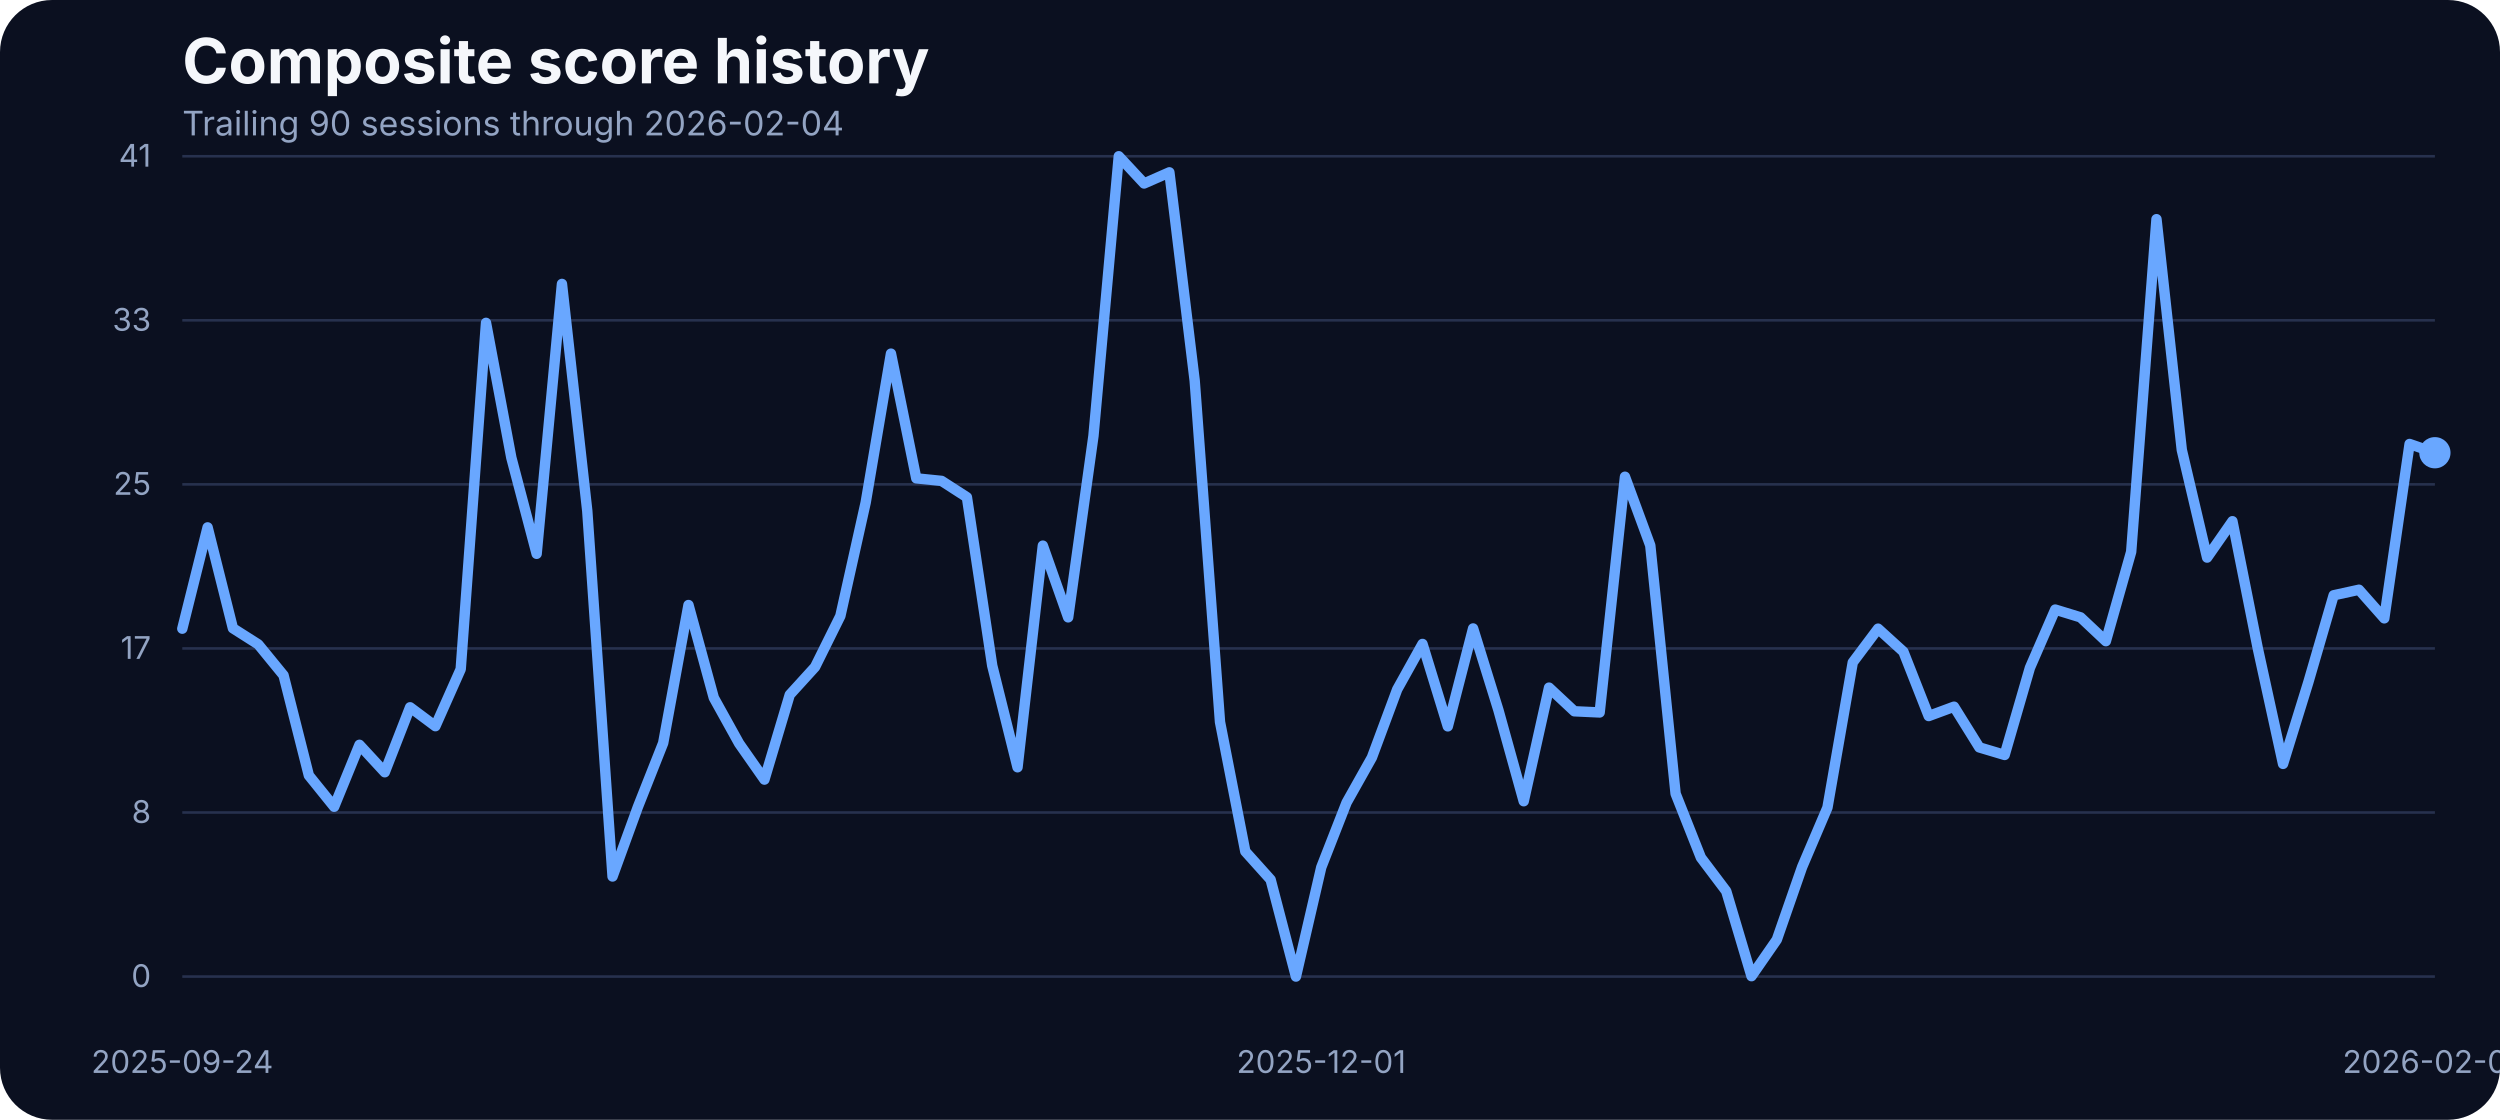
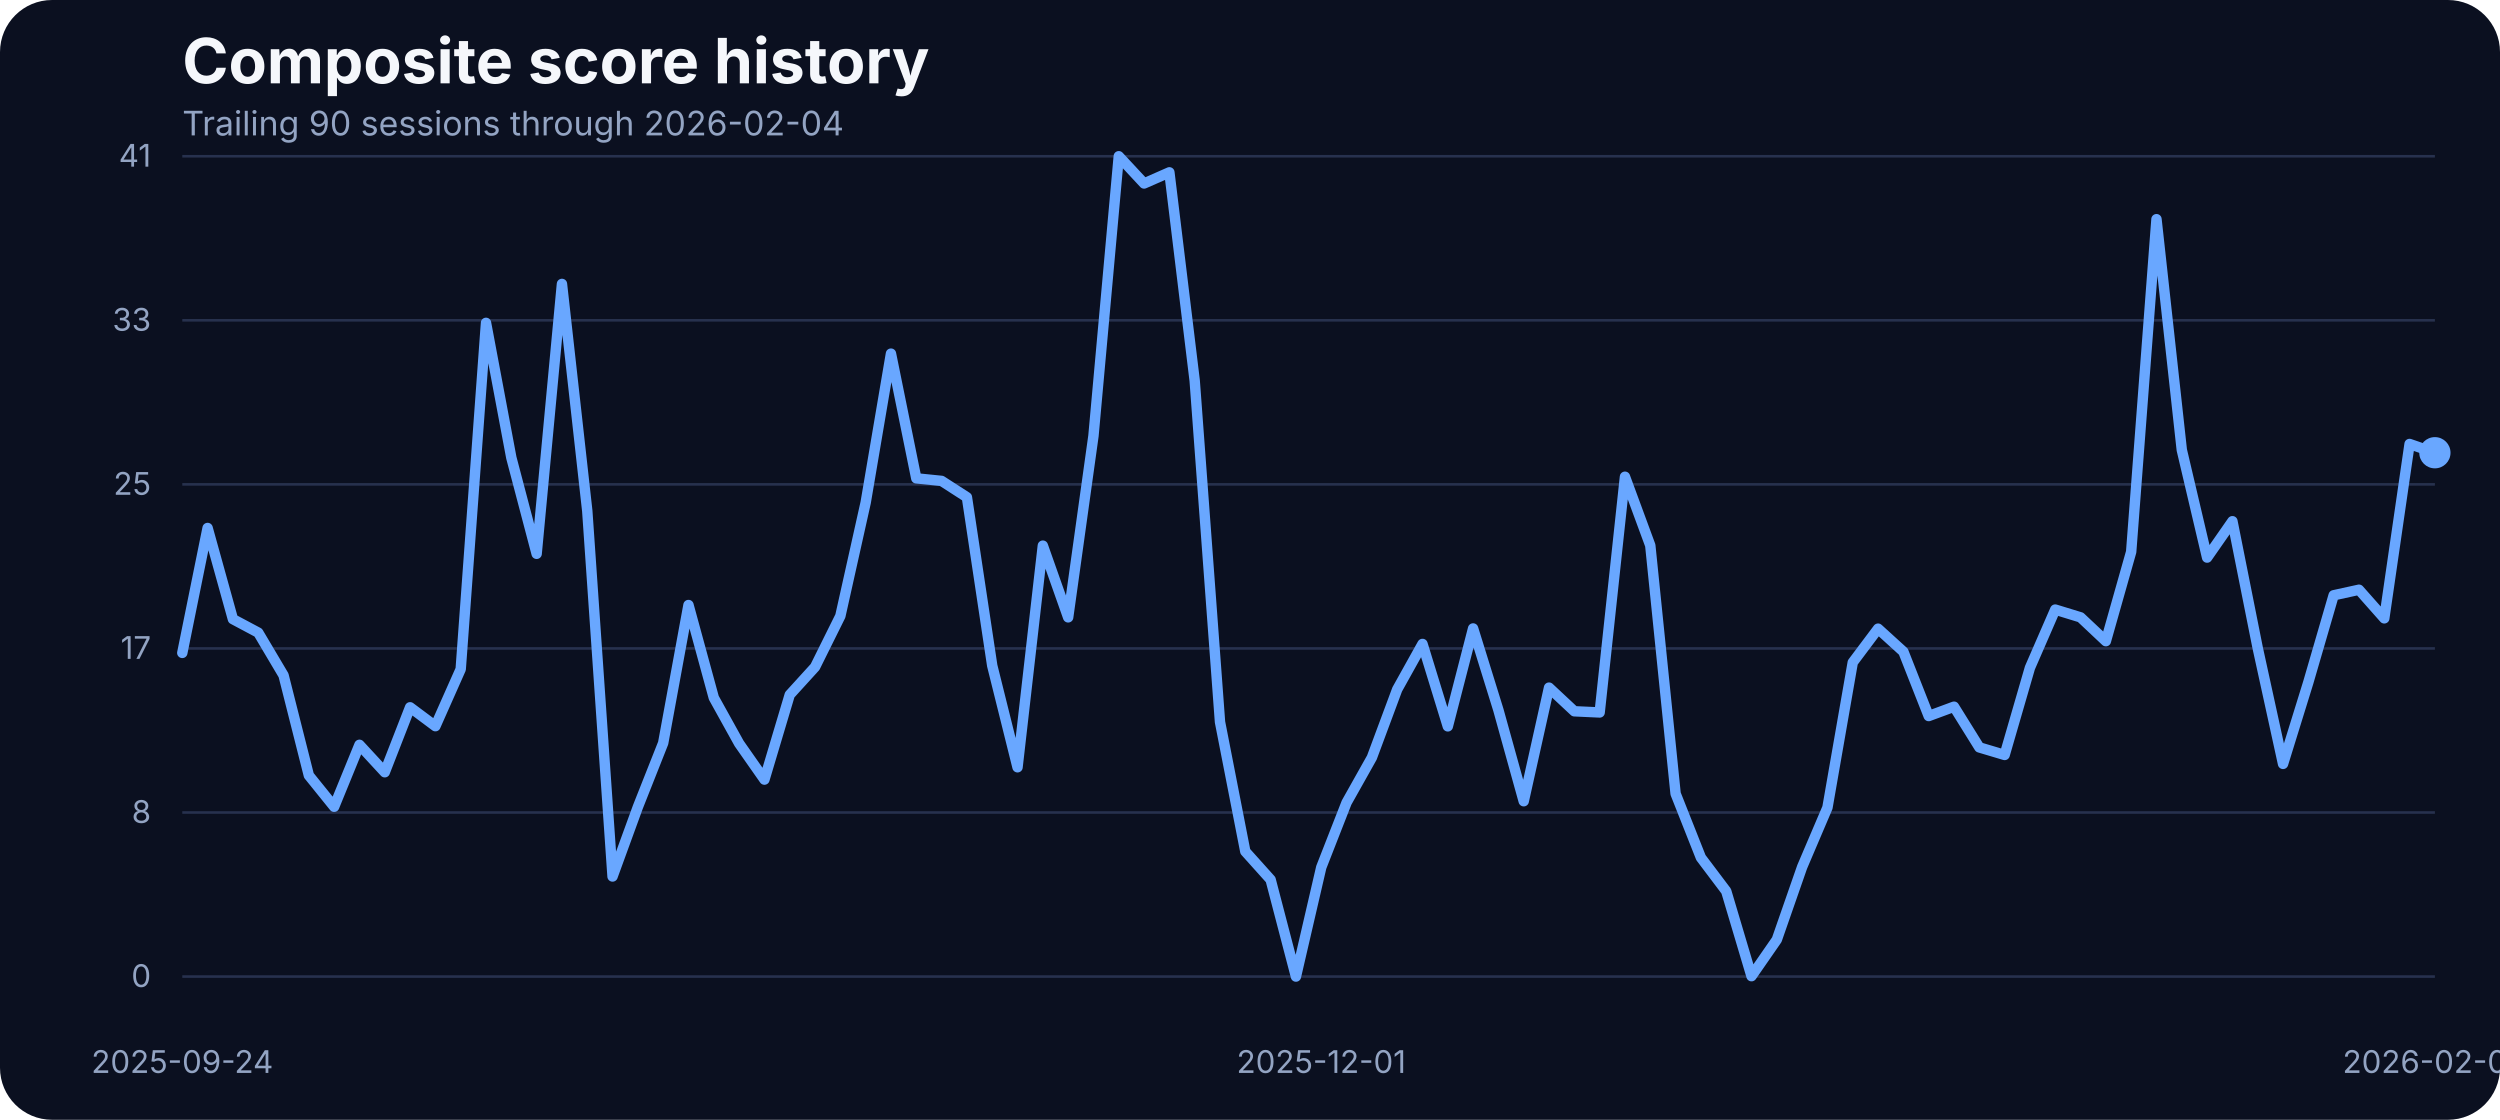
<svg xmlns="http://www.w3.org/2000/svg" width="960" height="430" viewBox="0 0 960 430" role="img" aria-label="Composite score history">
  <rect width="100%" height="100%" fill="#0b1020" rx="20" />
  <text x="70" y="32" fill="#f5f7fb" font-family="Inter, Arial, sans-serif" font-size="24" font-weight="700">Composite score history</text>
  <text x="70" y="52" fill="#93a4c3" font-family="Inter, Arial, sans-serif" font-size="13">Trailing 90 sessions through 2026-02-04</text>
  <line x1="70" x2="935" y1="375.00" y2="375.00" stroke="#27314e" stroke-width="1" />
  <text x="58" y="379.00" text-anchor="end" fill="#93a4c3" font-family="Inter, Arial, sans-serif" font-size="12">0</text>
  <line x1="70" x2="935" y1="312.00" y2="312.00" stroke="#27314e" stroke-width="1" />
  <text x="58" y="316.00" text-anchor="end" fill="#93a4c3" font-family="Inter, Arial, sans-serif" font-size="12">8</text>
  <line x1="70" x2="935" y1="249.00" y2="249.00" stroke="#27314e" stroke-width="1" />
  <text x="58" y="253.00" text-anchor="end" fill="#93a4c3" font-family="Inter, Arial, sans-serif" font-size="12">17</text>
  <line x1="70" x2="935" y1="186.00" y2="186.00" stroke="#27314e" stroke-width="1" />
  <text x="58" y="190.00" text-anchor="end" fill="#93a4c3" font-family="Inter, Arial, sans-serif" font-size="12">25</text>
  <line x1="70" x2="935" y1="123.00" y2="123.00" stroke="#27314e" stroke-width="1" />
  <text x="58" y="127.00" text-anchor="end" fill="#93a4c3" font-family="Inter, Arial, sans-serif" font-size="12">33</text>
  <line x1="70" x2="935" y1="60.00" y2="60.00" stroke="#27314e" stroke-width="1" />
  <text x="58" y="64.00" text-anchor="end" fill="#93a4c3" font-family="Inter, Arial, sans-serif" font-size="12">41</text>
  <text x="70.00" y="412" text-anchor="middle" fill="#93a4c3" font-family="Inter, Arial, sans-serif" font-size="12">2025-09-24</text>
  <text x="507.36" y="412" text-anchor="middle" fill="#93a4c3" font-family="Inter, Arial, sans-serif" font-size="12">2025-12-01</text>
  <text x="935.00" y="412" text-anchor="middle" fill="#93a4c3" font-family="Inter, Arial, sans-serif" font-size="12">2026-02-04</text>
-   <path d="M 70.00 241.41 L 79.72 202.52 L 89.44 241.25 L 99.16 247.43 L 108.88 259.32 L 118.60 297.76 L 128.31 309.80 L 138.03 286.01 L 147.75 296.54 L 157.47 271.60 L 167.19 278.85 L 176.91 256.96 L 186.63 123.98 L 196.35 175.75 L 206.07 212.66 L 215.79 109.03 L 225.51 196.19 L 235.22 336.57 L 244.94 309.88 L 254.66 285.33 L 264.38 232.33 L 274.10 267.94 L 283.82 285.48 L 293.54 299.36 L 303.26 266.80 L 312.98 256.12 L 322.70 236.53 L 332.42 192.98 L 342.13 135.80 L 351.85 183.68 L 361.57 184.67 L 371.29 190.93 L 381.01 255.59 L 390.73 294.63 L 400.45 209.53 L 410.17 237.06 L 419.89 167.36 L 429.61 60.00 L 439.33 70.45 L 449.04 66.18 L 458.76 146.17 L 468.48 277.24 L 478.20 326.96 L 487.92 337.79 L 497.64 375.00 L 507.36 333.06 L 517.08 308.20 L 526.80 290.89 L 536.52 264.74 L 546.24 247.28 L 555.96 278.92 L 565.67 241.33 L 575.39 272.67 L 585.11 307.67 L 594.83 264.05 L 604.55 273.13 L 614.27 273.58 L 623.99 183.07 L 633.71 209.46 L 643.43 304.77 L 653.15 329.32 L 662.87 342.21 L 672.58 374.85 L 682.30 360.82 L 692.02 332.91 L 701.74 310.11 L 711.46 254.37 L 721.18 241.41 L 730.90 250.25 L 740.62 274.96 L 750.34 271.37 L 760.06 287.00 L 769.78 289.90 L 779.49 256.43 L 789.21 234.08 L 798.93 237.06 L 808.65 246.21 L 818.37 211.90 L 828.09 84.17 L 837.81 172.78 L 847.53 214.11 L 857.25 200.15 L 866.97 248.88 L 876.69 293.33 L 886.40 261.99 L 896.12 228.59 L 905.84 226.46 L 915.56 237.44 L 925.28 170.49 L 935.00 173.85" fill="none" stroke="#69a7ff" stroke-width="4" stroke-linecap="round" stroke-linejoin="round" />
+   <path d="M 70.00 250.71 L 79.72 202.75 L 89.44 237.75 L 99.16 242.93 L 108.88 259.32 L 118.60 297.76 L 128.31 309.80 L 138.03 286.01 L 147.75 296.54 L 157.47 271.60 L 167.19 278.85 L 176.91 256.96 L 186.63 123.98 L 196.35 175.75 L 206.07 212.66 L 215.79 109.03 L 225.51 196.19 L 235.22 336.57 L 244.94 309.88 L 254.66 285.33 L 264.38 232.33 L 274.10 267.94 L 283.82 285.48 L 293.54 299.36 L 303.26 266.80 L 312.98 256.12 L 322.70 236.53 L 332.42 192.98 L 342.13 135.80 L 351.85 183.68 L 361.57 184.67 L 371.29 190.93 L 381.01 255.59 L 390.73 294.63 L 400.45 209.53 L 410.17 237.06 L 419.89 167.36 L 429.61 60.00 L 439.33 70.45 L 449.04 66.18 L 458.76 146.17 L 468.48 277.24 L 478.20 326.96 L 487.92 337.79 L 497.64 375.00 L 507.36 333.06 L 517.08 308.20 L 526.80 290.89 L 536.52 264.74 L 546.24 247.28 L 555.96 278.92 L 565.67 241.33 L 575.39 272.67 L 585.11 307.67 L 594.83 264.05 L 604.55 273.13 L 614.27 273.58 L 623.99 183.07 L 633.71 209.46 L 643.43 304.77 L 653.15 329.32 L 662.87 342.21 L 672.58 374.85 L 682.30 360.82 L 692.02 332.91 L 701.74 310.11 L 711.46 254.37 L 721.18 241.41 L 730.90 250.25 L 740.62 274.96 L 750.34 271.37 L 760.06 287.00 L 769.78 289.90 L 779.49 256.43 L 789.21 234.08 L 798.93 237.06 L 808.65 246.21 L 818.37 211.90 L 828.09 84.17 L 837.81 172.78 L 847.53 214.11 L 857.25 200.15 L 866.97 248.88 L 876.69 293.33 L 886.40 261.99 L 896.12 228.59 L 905.84 226.46 L 915.56 237.44 L 925.28 170.49 L 935.00 173.85" fill="none" stroke="#69a7ff" stroke-width="4" stroke-linecap="round" stroke-linejoin="round" />
  <circle cx="935.00" cy="173.85" r="6" fill="#69a7ff" />
</svg>
